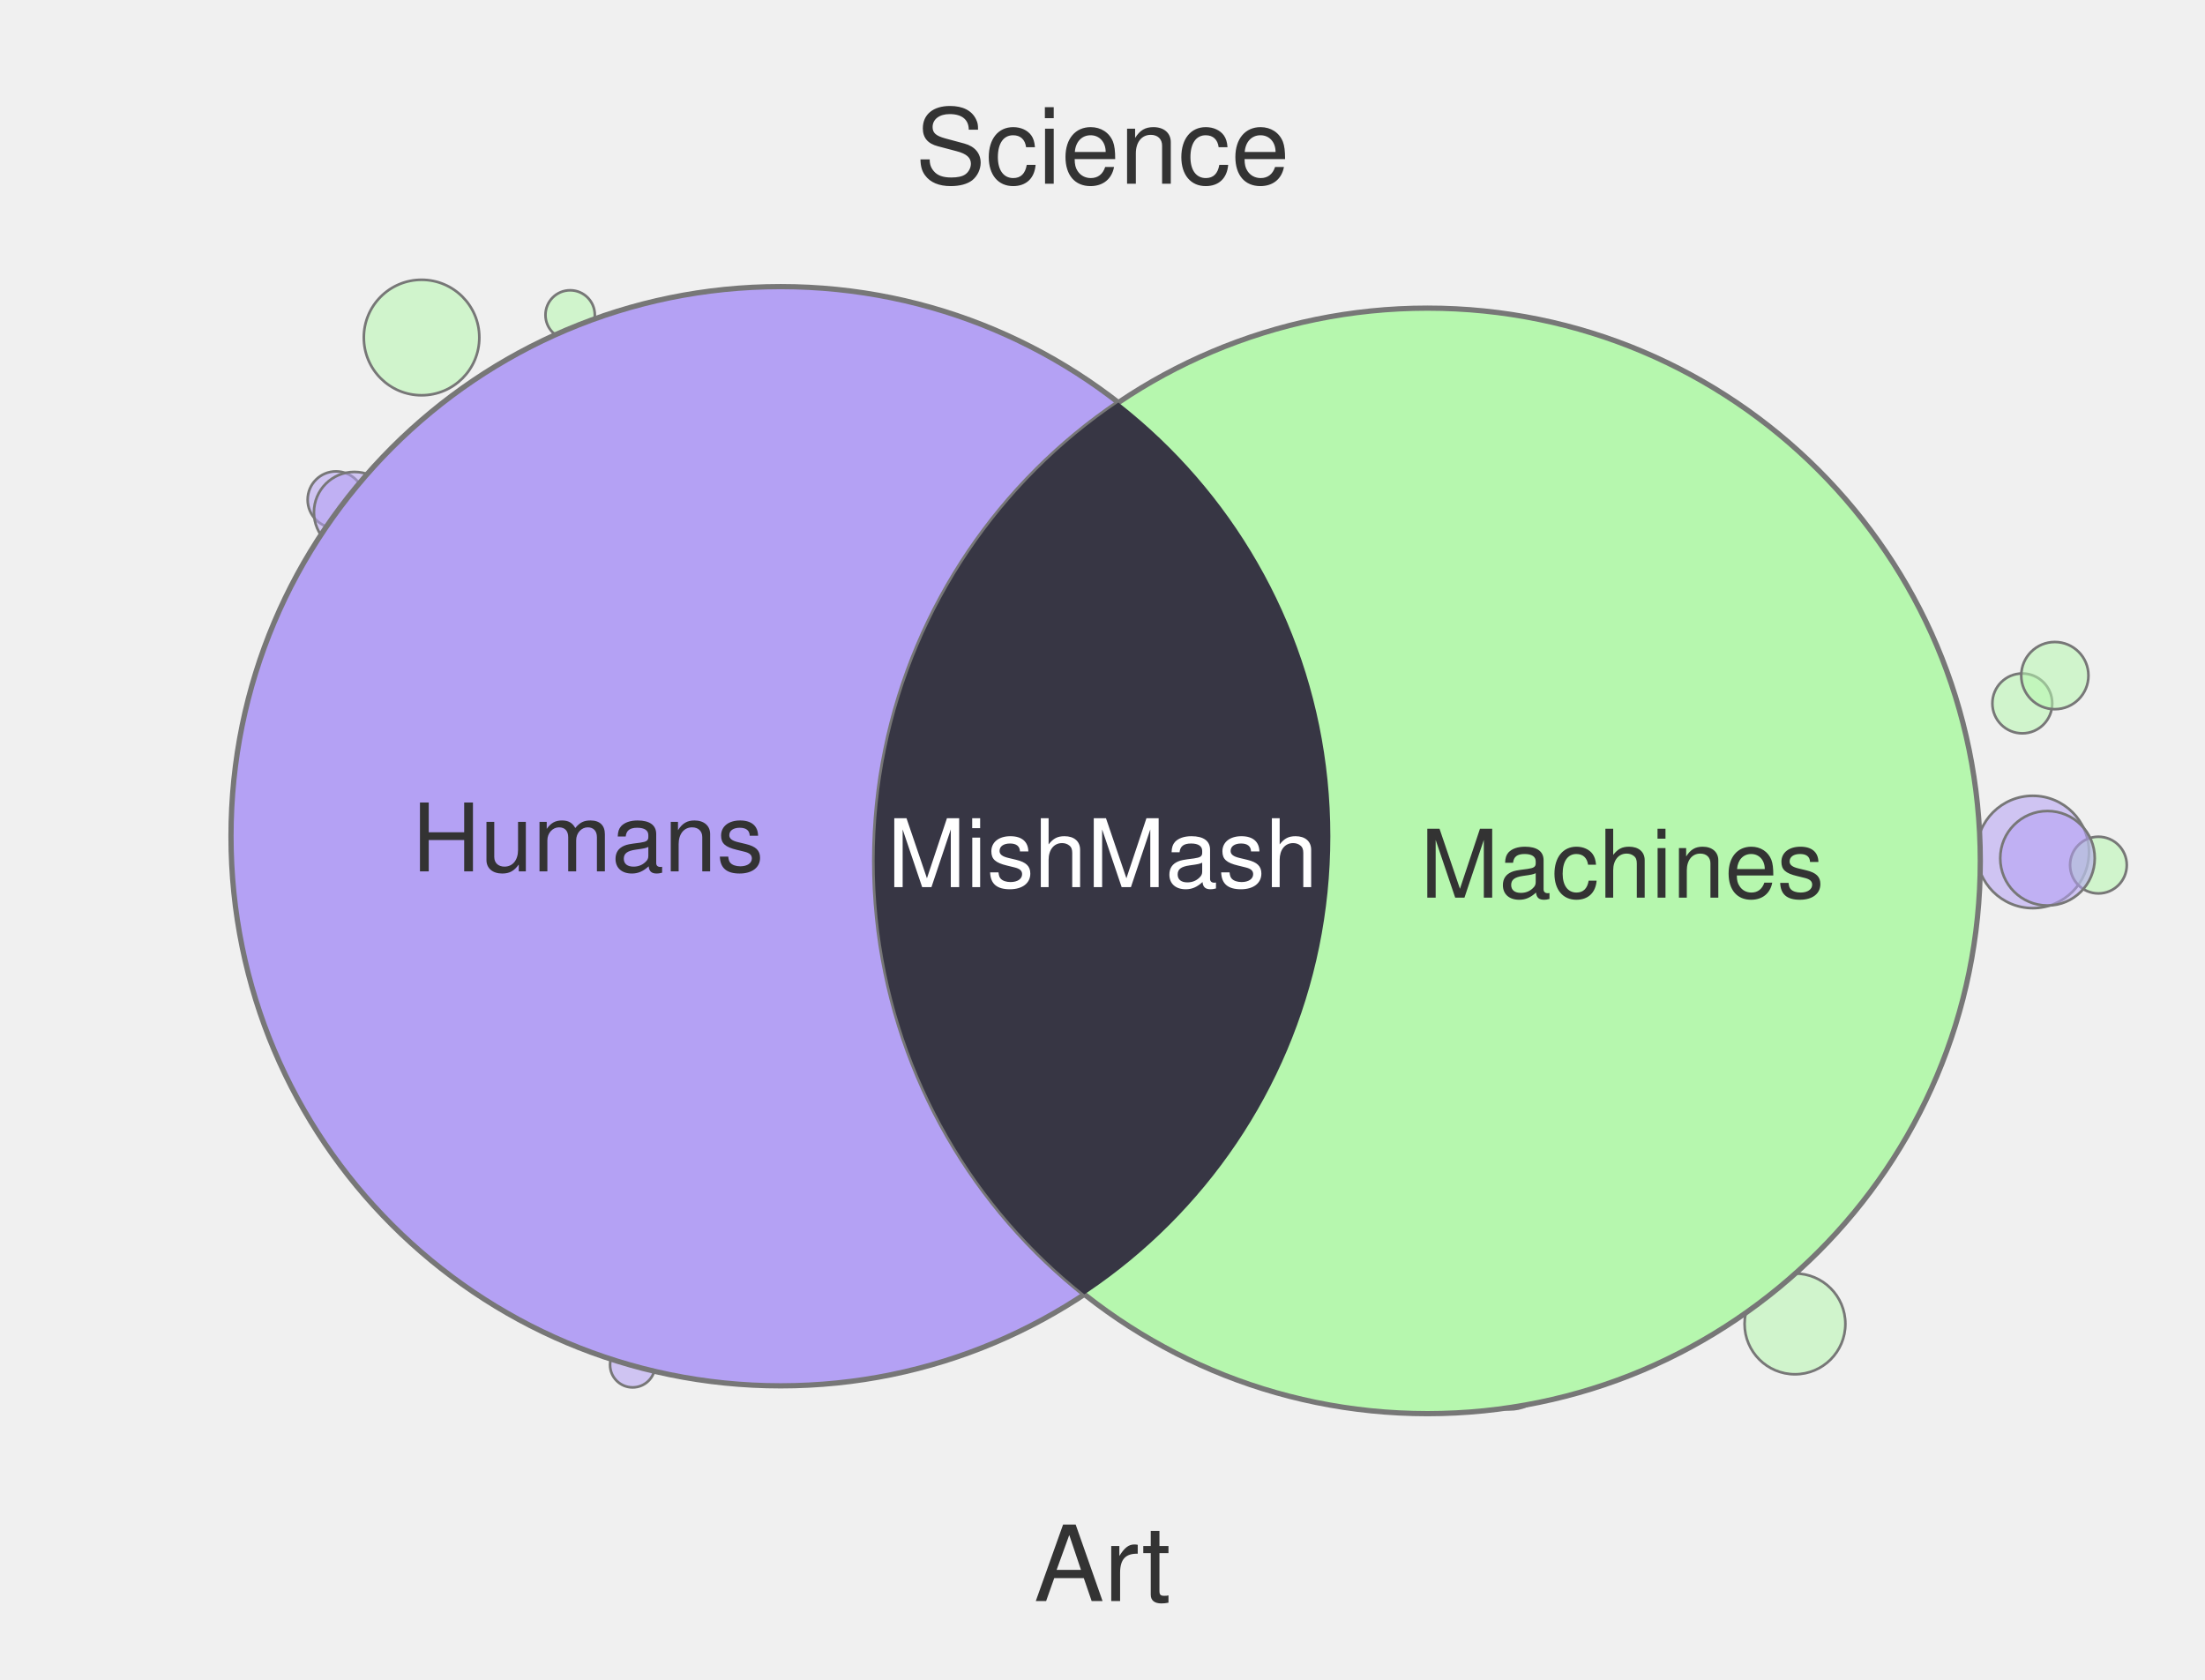
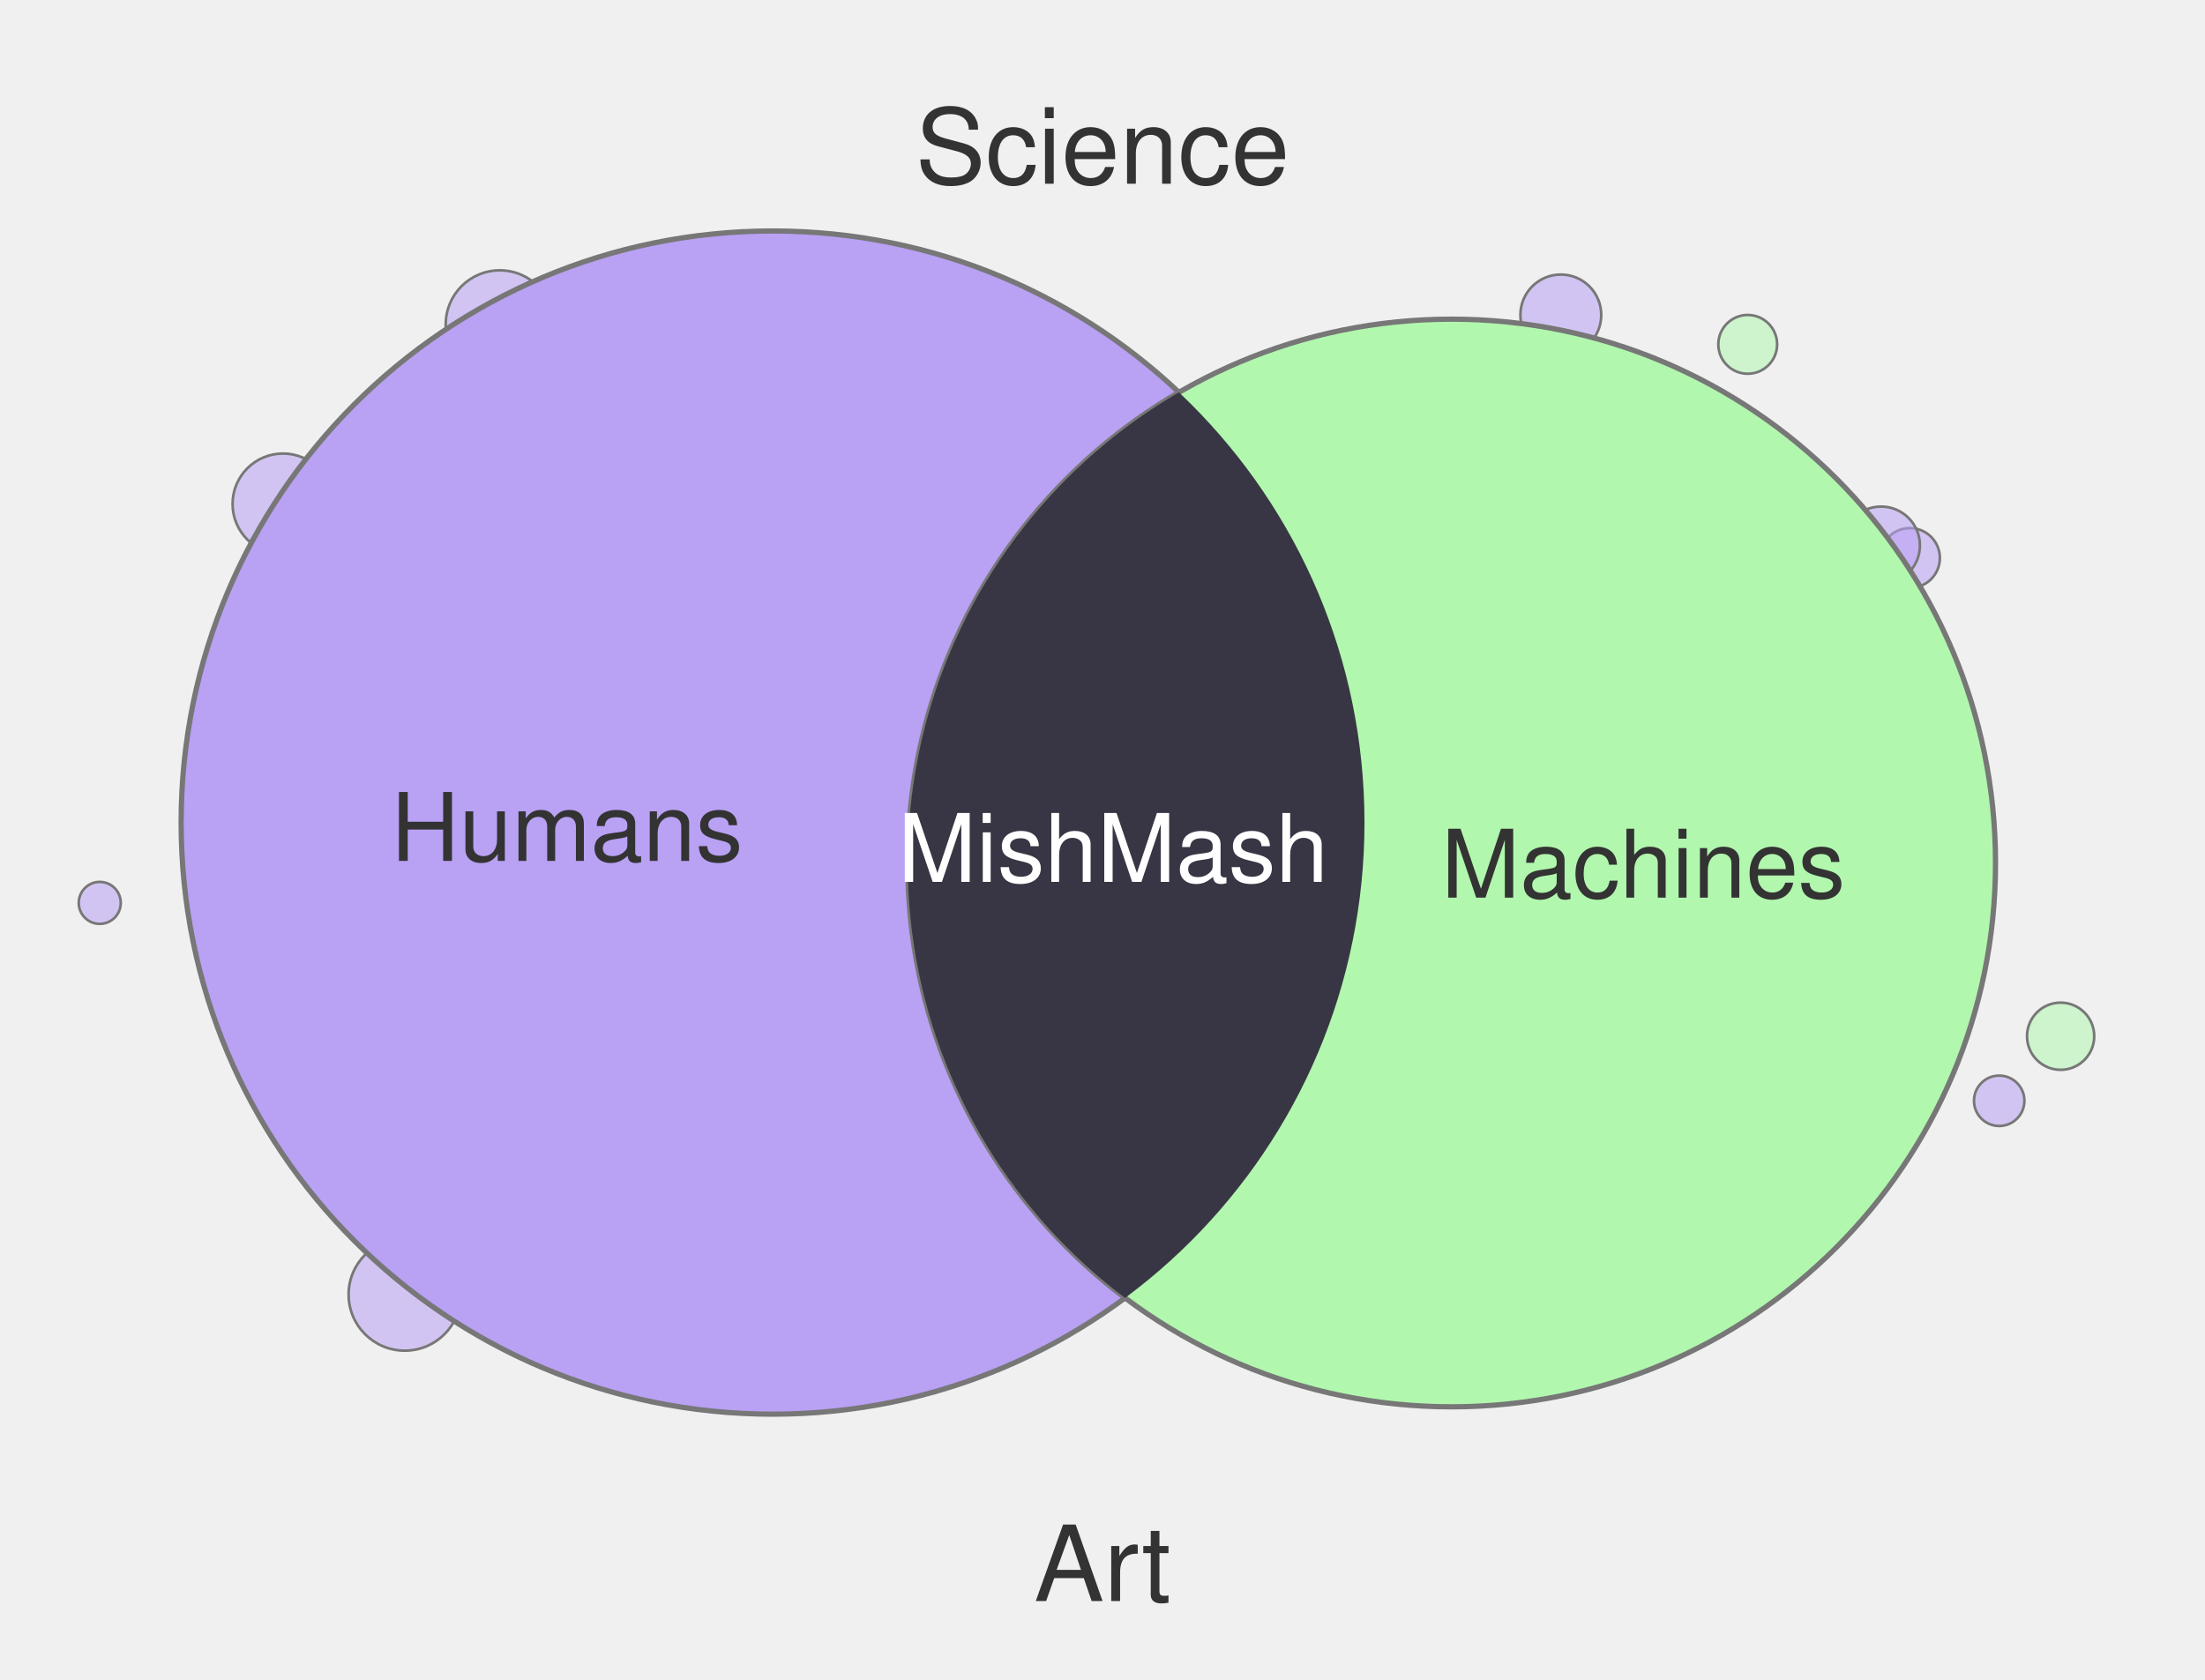
<svg xmlns="http://www.w3.org/2000/svg" width="420" height="320" viewBox="0 0 420 320">
-   <circle cx="287.5" cy="260.0" r="8.5" fill="#B4A1F4" fill-opacity="0.55" stroke="#777" stroke-width="0.5" />
-   <circle cx="64.0" cy="95.2" r="5.4" fill="#B4A1F4" fill-opacity="0.55" stroke="#777" stroke-width="0.5" />
-   <circle cx="80.3" cy="64.3" r="11.0" fill="#B6F7AE" fill-opacity="0.55" stroke="#777" stroke-width="0.5" />
-   <circle cx="385.2" cy="134.0" r="5.7" fill="#B6F7AE" fill-opacity="0.55" stroke="#777" stroke-width="0.5" />
-   <circle cx="391.4" cy="128.7" r="6.4" fill="#B6F7AE" fill-opacity="0.55" stroke="#777" stroke-width="0.5" />
-   <circle cx="120.5" cy="260.0" r="4.3" fill="#B4A1F4" fill-opacity="0.55" stroke="#777" stroke-width="0.5" />
-   <circle cx="387.2" cy="162.3" r="10.7" fill="#B4A1F4" fill-opacity="0.55" stroke="#777" stroke-width="0.5" />
-   <circle cx="108.6" cy="60.0" r="4.7" fill="#B6F7AE" fill-opacity="0.55" stroke="#777" stroke-width="0.5" />
-   <circle cx="399.7" cy="164.8" r="5.4" fill="#B6F7AE" fill-opacity="0.55" stroke="#777" stroke-width="0.5" />
-   <circle cx="390.0" cy="163.5" r="9.0" fill="#B4A1F4" fill-opacity="0.55" stroke="#777" stroke-width="0.5" />
-   <circle cx="341.9" cy="252.2" r="9.6" fill="#B6F7AE" fill-opacity="0.55" stroke="#777" stroke-width="0.5" />
-   <circle cx="67.5" cy="97.6" r="7.7" fill="#B4A1F4" fill-opacity="0.55" stroke="#777" stroke-width="0.5" />
-   <circle cx="148.7" cy="159.3" r="104.7" fill="#B4A1F4" stroke="#777" stroke-width="1" />
-   <circle cx="271.9" cy="164.0" r="105.3" fill="#B6F7AE" stroke="#777" stroke-width="1" />
+   <circle cx="363.8" cy="106.3" r="5.7" fill="#B9A1F4" fill-opacity="0.55" stroke="#777" stroke-width="0.5" />
+   <circle cx="77.1" cy="246.6" r="10.7" fill="#B9A1F4" fill-opacity="0.55" stroke="#777" stroke-width="0.5" />
+   <circle cx="19.0" cy="172.0" r="4.0" fill="#B9A1F4" fill-opacity="0.55" stroke="#777" stroke-width="0.5" />
+   <circle cx="358.3" cy="103.9" r="7.4" fill="#B9A1F4" fill-opacity="0.55" stroke="#777" stroke-width="0.5" />
+   <circle cx="297.3" cy="60.0" r="7.7" fill="#B9A1F4" fill-opacity="0.55" stroke="#777" stroke-width="0.5" />
+   <circle cx="392.5" cy="197.4" r="6.4" fill="#B1F7AE" fill-opacity="0.55" stroke="#777" stroke-width="0.5" />
+   <circle cx="123.8" cy="260.0" r="4.8" fill="#B1F7AE" fill-opacity="0.55" stroke="#777" stroke-width="0.5" />
+   <circle cx="380.8" cy="209.7" r="4.8" fill="#B9A1F4" fill-opacity="0.55" stroke="#777" stroke-width="0.5" />
+   <circle cx="53.9" cy="96.0" r="9.6" fill="#B9A1F4" fill-opacity="0.55" stroke="#777" stroke-width="0.5" />
+   <circle cx="332.9" cy="65.6" r="5.6" fill="#B1F7AE" fill-opacity="0.55" stroke="#777" stroke-width="0.5" />
+   <circle cx="95.2" cy="61.8" r="10.3" fill="#B9A1F4" fill-opacity="0.55" stroke="#777" stroke-width="0.5" />
+   <circle cx="111.7" cy="255.6" r="5.5" fill="#B9A1F4" fill-opacity="0.55" stroke="#777" stroke-width="0.5" />
+   <circle cx="147.2" cy="156.7" r="112.7" fill="#B9A1F4" stroke="#777" stroke-width="1" />
+   <circle cx="276.5" cy="164.4" r="103.6" fill="#B1F7AE" stroke="#777" stroke-width="1" />
  <defs>
    <clipPath id="clip-left" clipPathUnits="userSpaceOnUse">
-       <circle cx="148.7" cy="159.3" r="104.7" />
+       <circle cx="147.2" cy="156.7" r="112.7" />
    </clipPath>
  </defs>
-   <circle cx="271.9" cy="164.0" r="105.3" fill="#373644" clip-path="url(#clip-left)" />
+   <circle cx="276.5" cy="164.4" r="103.6" fill="#383644" clip-path="url(#clip-left)" />
  <text x="210" y="35" text-anchor="middle" font-family="Helvetica, Arial, sans-serif" font-size="20" fill="#333">Science</text>
  <text x="210" y="305" text-anchor="middle" font-family="Helvetica, Arial, sans-serif" font-size="20" fill="#333">Art</text>
-   <text x="112" y="166" text-anchor="middle" font-family="Helvetica, Arial, sans-serif" font-size="18" fill="#333">Humans</text>
-   <text x="309" y="171" text-anchor="middle" font-family="Helvetica, Arial, sans-serif" font-size="18" fill="#333">Machines</text>
-   <text x="210" y="169" text-anchor="middle" font-family="Helvetica, Arial, sans-serif" font-size="18" fill="#fff">MishMash</text>
+   <text x="108" y="164" text-anchor="middle" font-family="Helvetica, Arial, sans-serif" font-size="18" fill="#333">Humans</text>
+   <text x="313" y="171" text-anchor="middle" font-family="Helvetica, Arial, sans-serif" font-size="18" fill="#333">Machines</text>
+   <text x="212" y="168" text-anchor="middle" font-family="Helvetica, Arial, sans-serif" font-size="18" fill="#fff">MishMash</text>
</svg>
